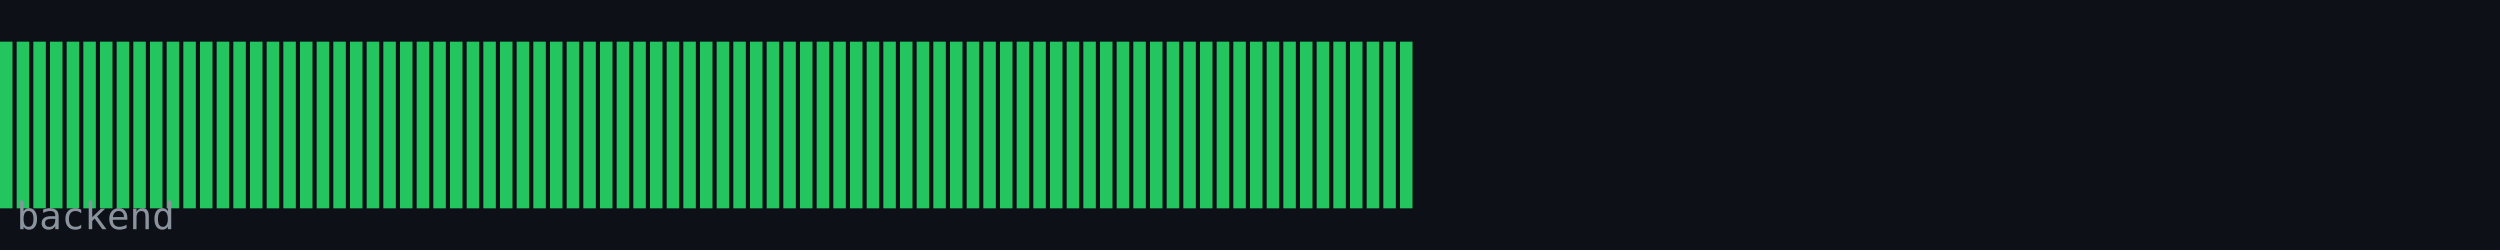
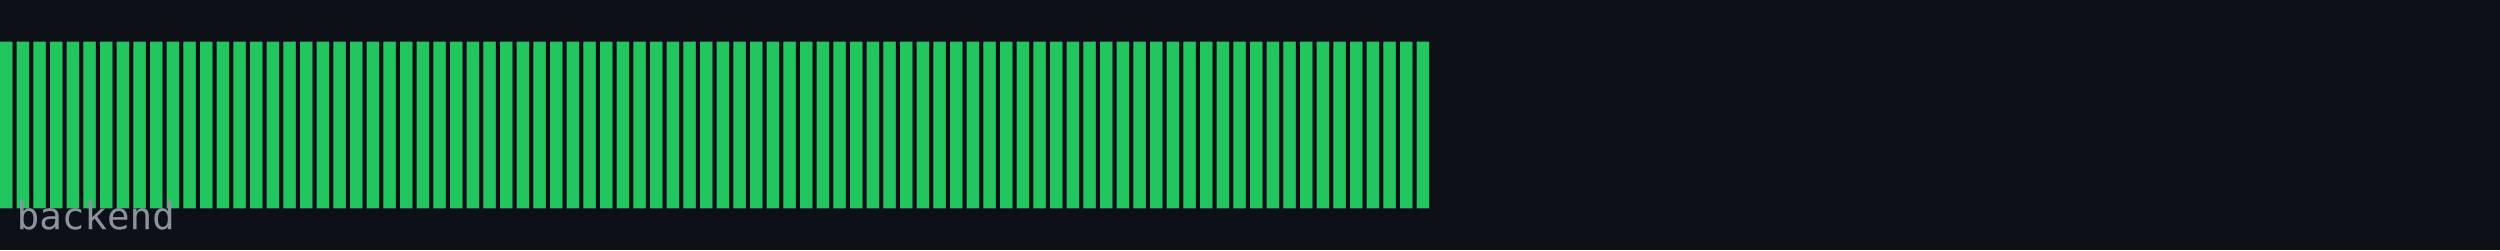
<svg xmlns="http://www.w3.org/2000/svg" width="600" height="60" viewBox="0 0 600 60">
  <rect width="600" height="60" fill="#0d1117" />
  <rect x="0" y="10" width="3" height="40" fill="#22c55e" />
  <rect x="4" y="10" width="3" height="40" fill="#22c55e" />
  <rect x="8" y="10" width="3" height="40" fill="#22c55e" />
  <rect x="12" y="10" width="3" height="40" fill="#22c55e" />
  <rect x="16" y="10" width="3" height="40" fill="#22c55e" />
  <rect x="20" y="10" width="3" height="40" fill="#22c55e" />
  <rect x="24" y="10" width="3" height="40" fill="#22c55e" />
  <rect x="28" y="10" width="3" height="40" fill="#22c55e" />
  <rect x="32" y="10" width="3" height="40" fill="#22c55e" />
  <rect x="36" y="10" width="3" height="40" fill="#22c55e" />
  <rect x="40" y="10" width="3" height="40" fill="#22c55e" />
  <rect x="44" y="10" width="3" height="40" fill="#22c55e" />
  <rect x="48" y="10" width="3" height="40" fill="#22c55e" />
  <rect x="52" y="10" width="3" height="40" fill="#22c55e" />
  <rect x="56" y="10" width="3" height="40" fill="#22c55e" />
  <rect x="60" y="10" width="3" height="40" fill="#22c55e" />
  <rect x="64" y="10" width="3" height="40" fill="#22c55e" />
  <rect x="68" y="10" width="3" height="40" fill="#22c55e" />
  <rect x="72" y="10" width="3" height="40" fill="#22c55e" />
  <rect x="76" y="10" width="3" height="40" fill="#22c55e" />
  <rect x="80" y="10" width="3" height="40" fill="#22c55e" />
  <rect x="84" y="10" width="3" height="40" fill="#22c55e" />
  <rect x="88" y="10" width="3" height="40" fill="#22c55e" />
  <rect x="92" y="10" width="3" height="40" fill="#22c55e" />
  <rect x="96" y="10" width="3" height="40" fill="#22c55e" />
  <rect x="100" y="10" width="3" height="40" fill="#22c55e" />
  <rect x="104" y="10" width="3" height="40" fill="#22c55e" />
  <rect x="108" y="10" width="3" height="40" fill="#22c55e" />
  <rect x="112" y="10" width="3" height="40" fill="#22c55e" />
  <rect x="116" y="10" width="3" height="40" fill="#22c55e" />
  <rect x="120" y="10" width="3" height="40" fill="#22c55e" />
  <rect x="124" y="10" width="3" height="40" fill="#22c55e" />
  <rect x="128" y="10" width="3" height="40" fill="#22c55e" />
  <rect x="132" y="10" width="3" height="40" fill="#22c55e" />
  <rect x="136" y="10" width="3" height="40" fill="#22c55e" />
  <rect x="140" y="10" width="3" height="40" fill="#22c55e" />
  <rect x="144" y="10" width="3" height="40" fill="#22c55e" />
  <rect x="148" y="10" width="3" height="40" fill="#22c55e" />
  <rect x="152" y="10" width="3" height="40" fill="#22c55e" />
  <rect x="156" y="10" width="3" height="40" fill="#22c55e" />
  <rect x="160" y="10" width="3" height="40" fill="#22c55e" />
  <rect x="164" y="10" width="3" height="40" fill="#22c55e" />
  <rect x="168" y="10" width="3" height="40" fill="#22c55e" />
  <rect x="172" y="10" width="3" height="40" fill="#22c55e" />
  <rect x="176" y="10" width="3" height="40" fill="#22c55e" />
  <rect x="180" y="10" width="3" height="40" fill="#22c55e" />
  <rect x="184" y="10" width="3" height="40" fill="#22c55e" />
  <rect x="188" y="10" width="3" height="40" fill="#22c55e" />
  <rect x="192" y="10" width="3" height="40" fill="#22c55e" />
  <rect x="196" y="10" width="3" height="40" fill="#22c55e" />
  <rect x="200" y="10" width="3" height="40" fill="#22c55e" />
  <rect x="204" y="10" width="3" height="40" fill="#22c55e" />
  <rect x="208" y="10" width="3" height="40" fill="#22c55e" />
  <rect x="212" y="10" width="3" height="40" fill="#22c55e" />
  <rect x="216" y="10" width="3" height="40" fill="#22c55e" />
  <rect x="220" y="10" width="3" height="40" fill="#22c55e" />
  <rect x="224" y="10" width="3" height="40" fill="#22c55e" />
  <rect x="228" y="10" width="3" height="40" fill="#22c55e" />
  <rect x="232" y="10" width="3" height="40" fill="#22c55e" />
  <rect x="236" y="10" width="3" height="40" fill="#22c55e" />
  <rect x="240" y="10" width="3" height="40" fill="#22c55e" />
  <rect x="244" y="10" width="3" height="40" fill="#22c55e" />
  <rect x="248" y="10" width="3" height="40" fill="#22c55e" />
  <rect x="252" y="10" width="3" height="40" fill="#22c55e" />
  <rect x="256" y="10" width="3" height="40" fill="#22c55e" />
  <rect x="260" y="10" width="3" height="40" fill="#22c55e" />
  <rect x="264" y="10" width="3" height="40" fill="#22c55e" />
  <rect x="268" y="10" width="3" height="40" fill="#22c55e" />
  <rect x="272" y="10" width="3" height="40" fill="#22c55e" />
  <rect x="276" y="10" width="3" height="40" fill="#22c55e" />
  <rect x="280" y="10" width="3" height="40" fill="#22c55e" />
  <rect x="284" y="10" width="3" height="40" fill="#22c55e" />
  <rect x="288" y="10" width="3" height="40" fill="#22c55e" />
  <rect x="292" y="10" width="3" height="40" fill="#22c55e" />
  <rect x="296" y="10" width="3" height="40" fill="#22c55e" />
  <rect x="300" y="10" width="3" height="40" fill="#22c55e" />
  <rect x="304" y="10" width="3" height="40" fill="#22c55e" />
  <rect x="308" y="10" width="3" height="40" fill="#22c55e" />
  <rect x="312" y="10" width="3" height="40" fill="#22c55e" />
  <rect x="316" y="10" width="3" height="40" fill="#22c55e" />
  <rect x="320" y="10" width="3" height="40" fill="#22c55e" />
  <rect x="324" y="10" width="3" height="40" fill="#22c55e" />
  <rect x="328" y="10" width="3" height="40" fill="#22c55e" />
  <rect x="332" y="10" width="3" height="40" fill="#22c55e" />
  <rect x="336" y="10" width="3" height="40" fill="#22c55e" />
+   <rect x="340" y="10" width="3" height="40" fill="#22c55e" />
  <text x="4" y="55" font-family="monospace" font-size="9" fill="#8b949e">backend</text>
</svg>
